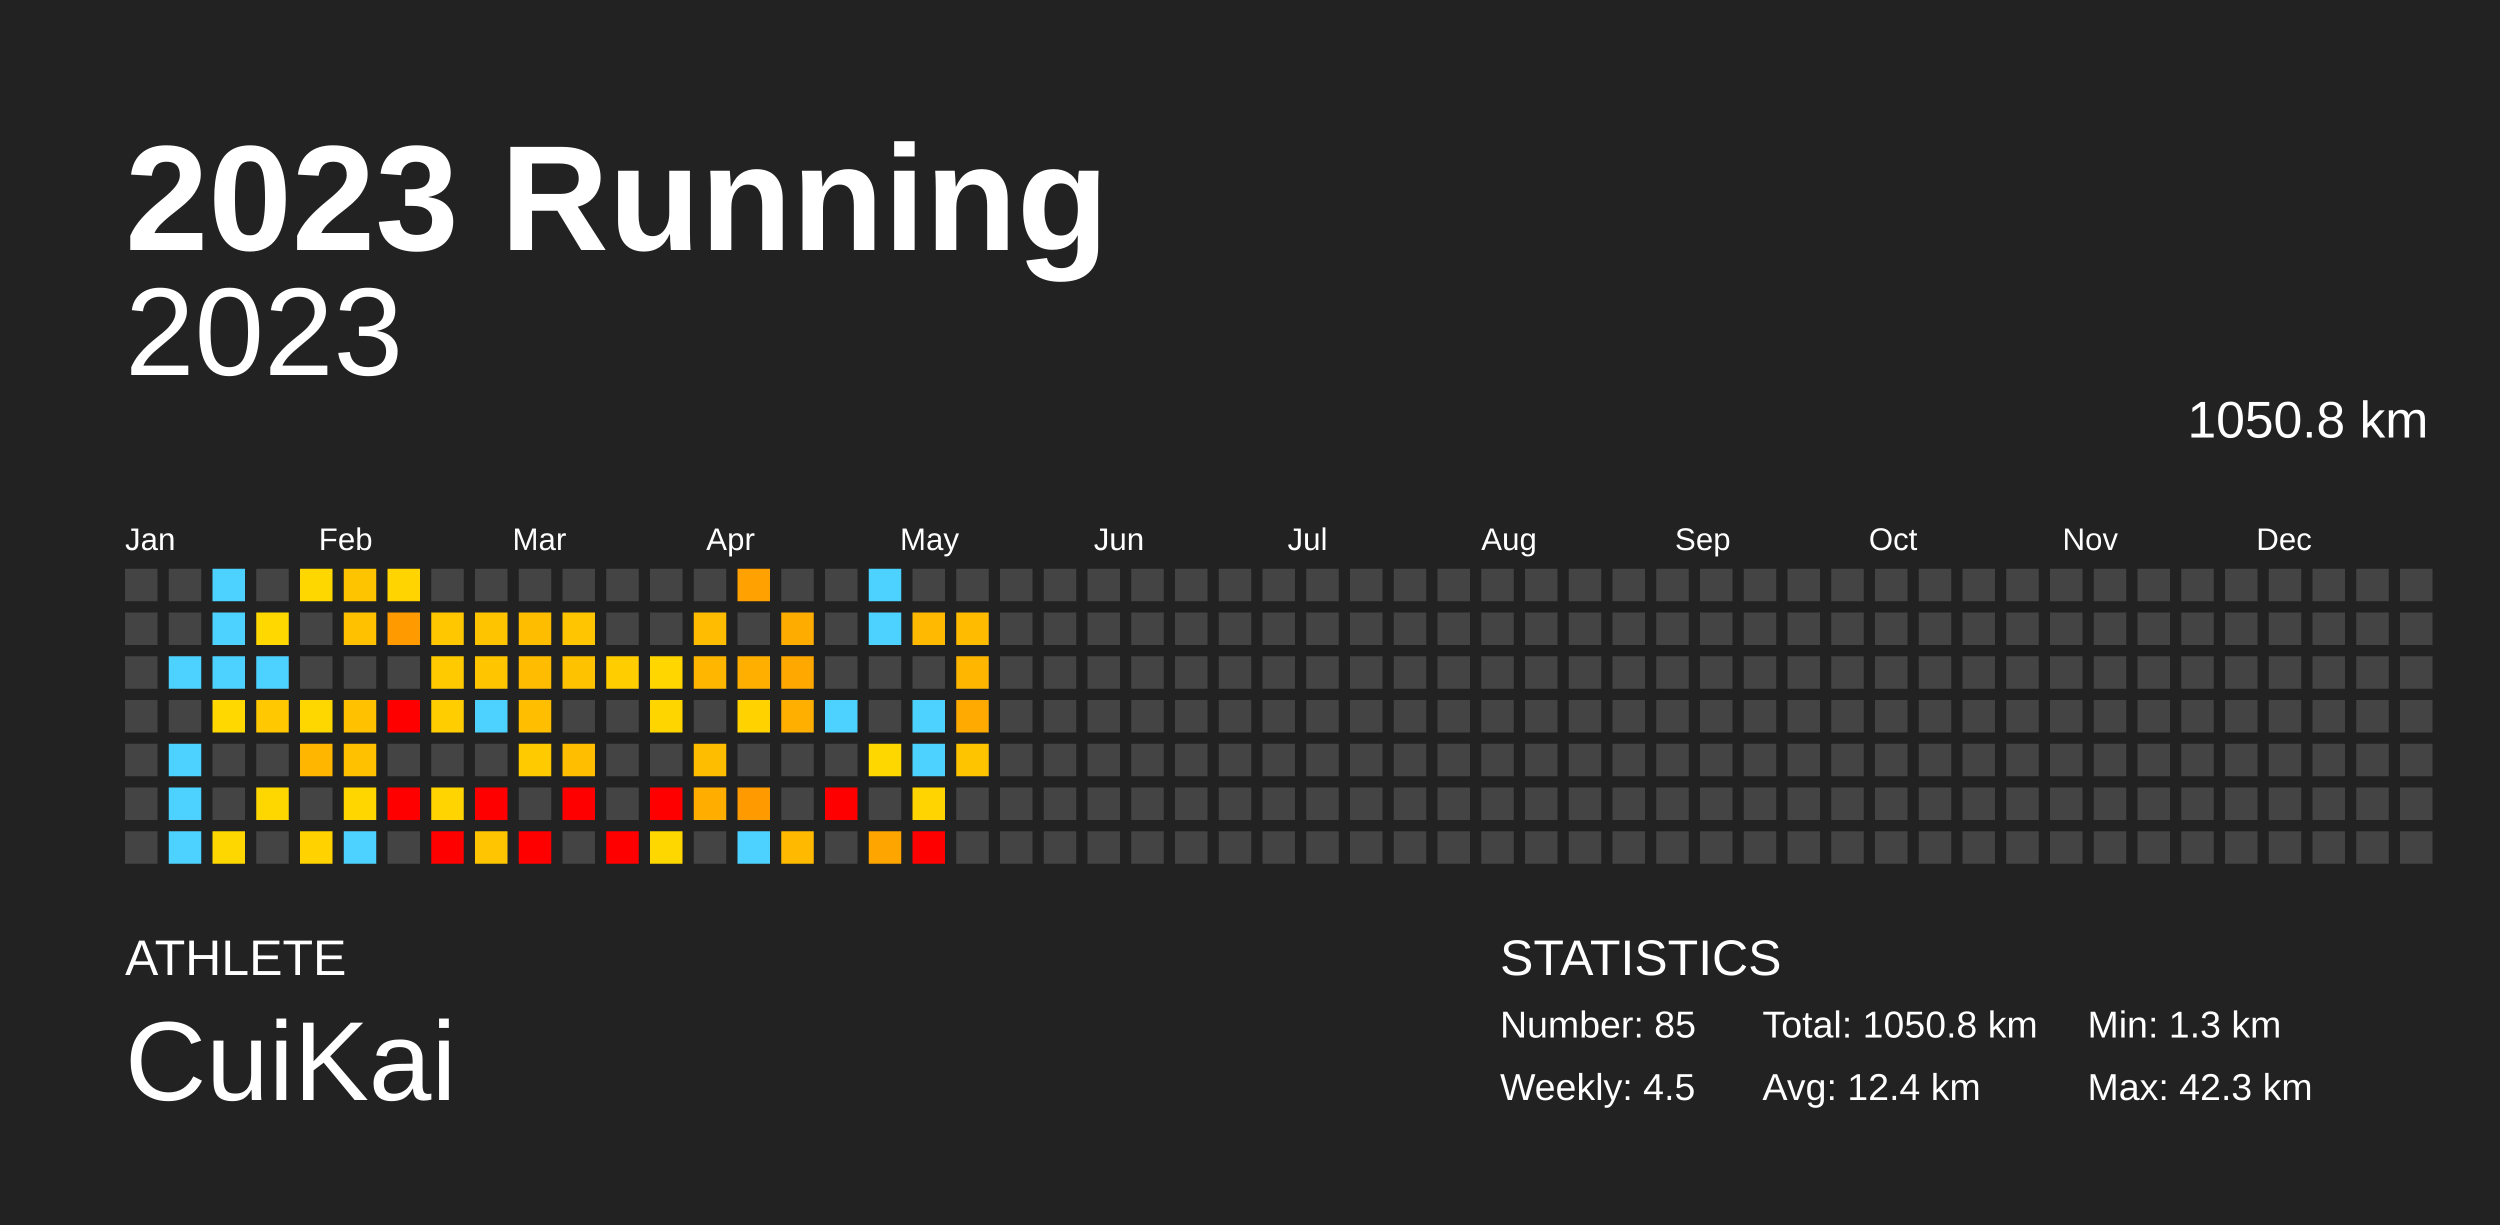
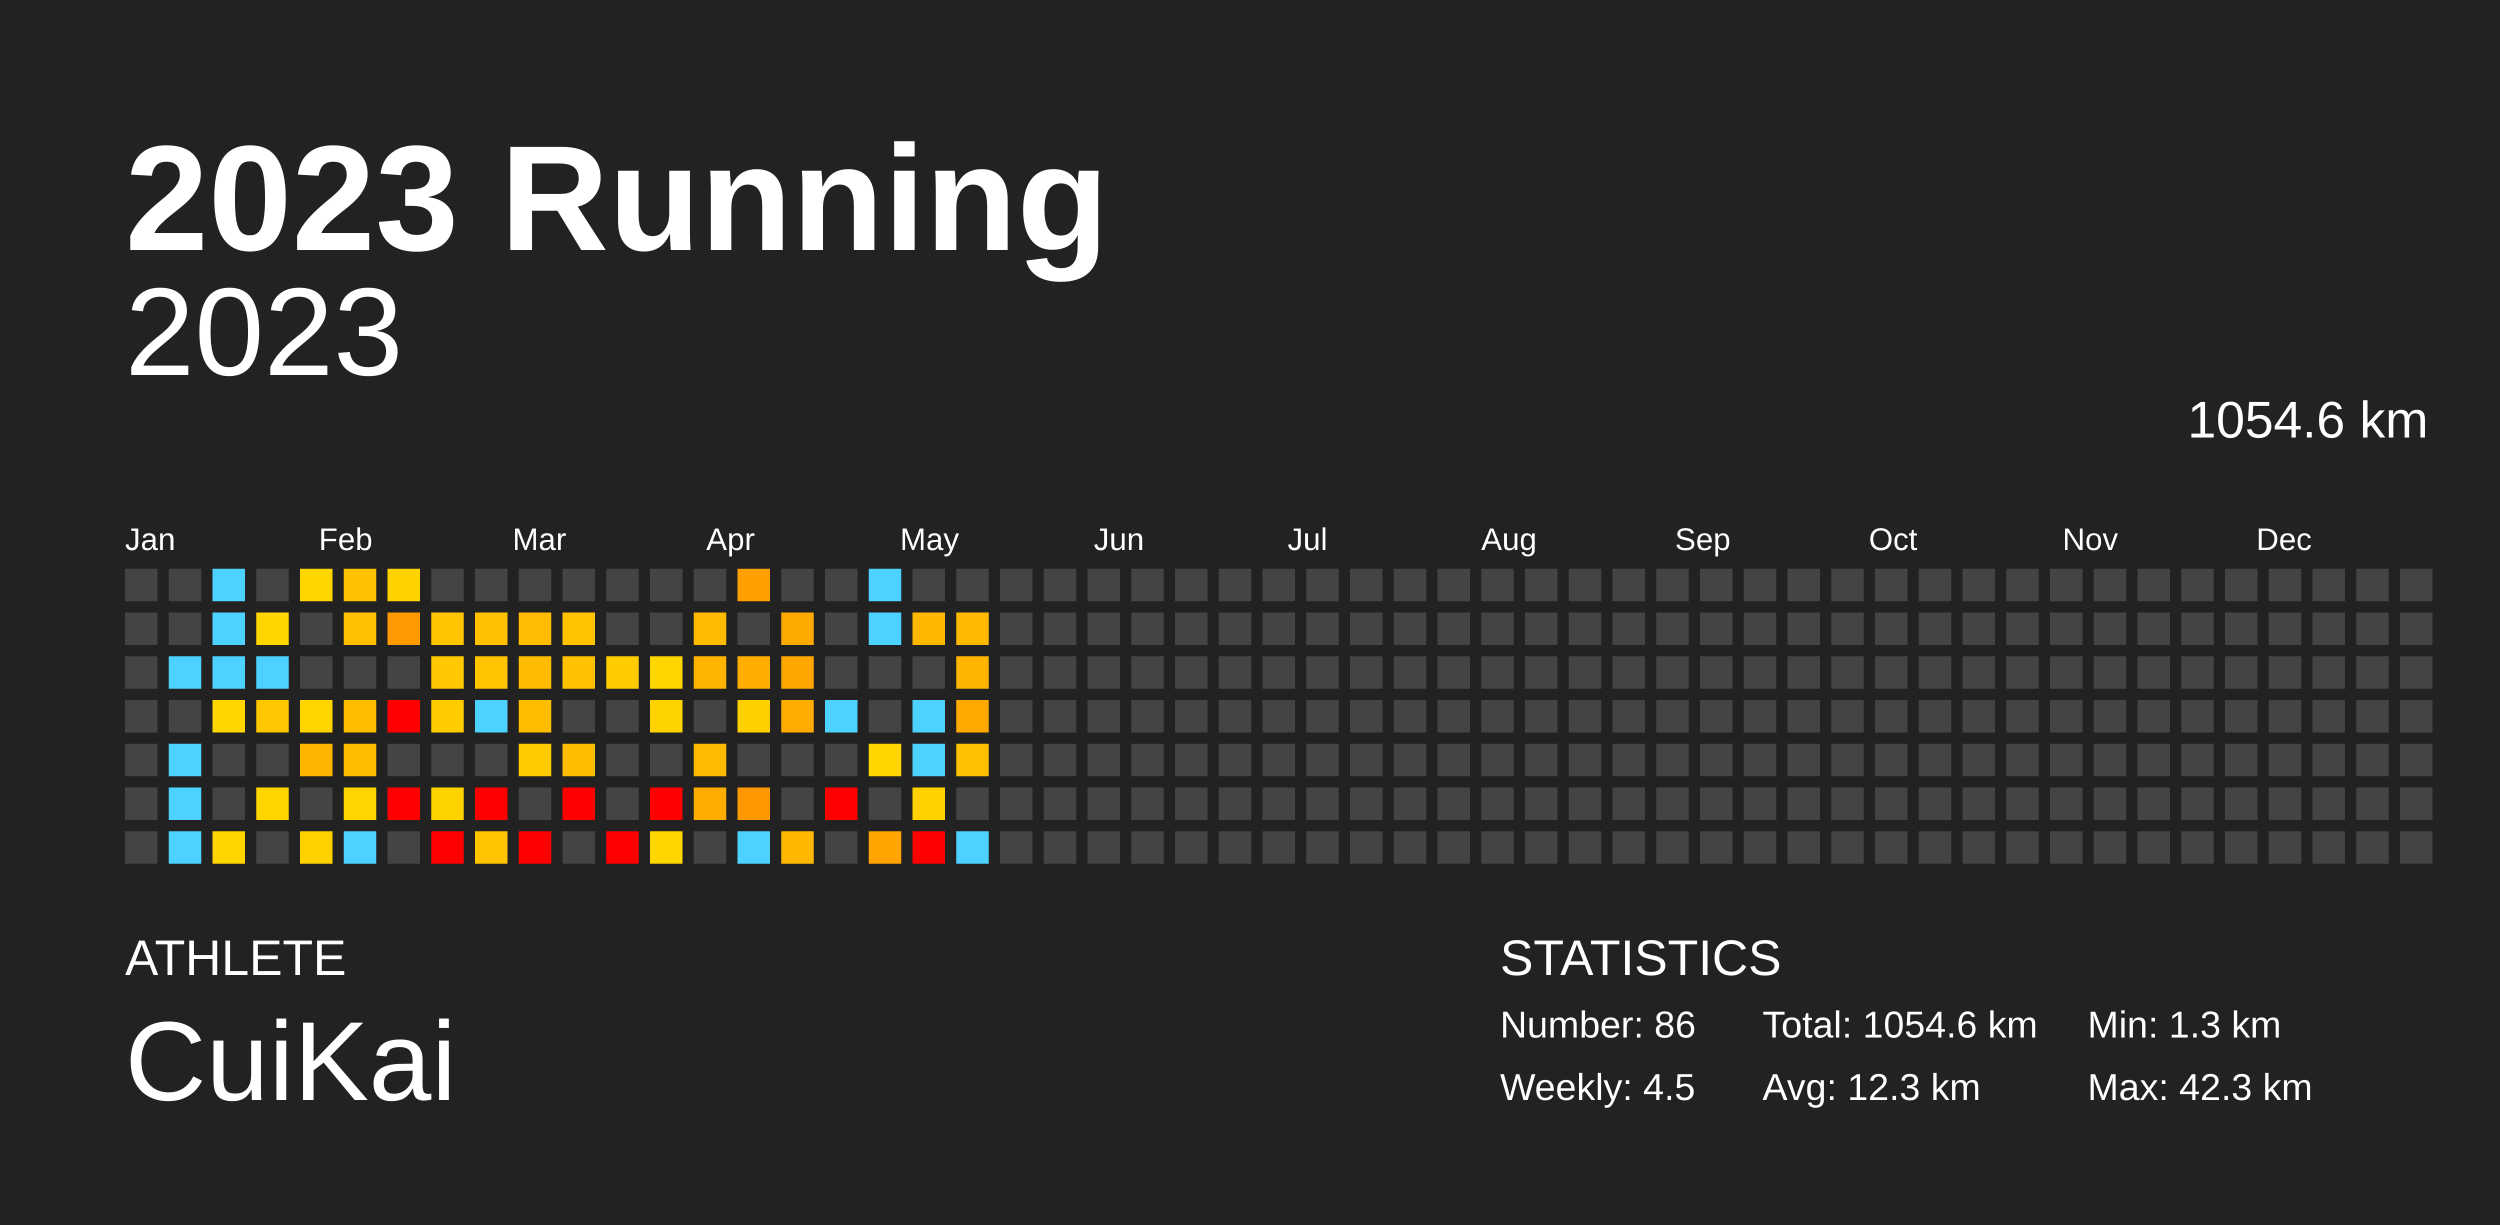
<svg xmlns="http://www.w3.org/2000/svg" baseProfile="full" height="98mm" version="1.1" viewBox="0,0,200,98" width="200mm">
  <defs />
  <rect fill="#222222" height="98" width="200" x="0" y="0" />
  <text fill="#FFFFFF" style="font-size:12px; font-family:Arial; font-weight:bold;" x="10" y="20">2023 Running</text>
  <text fill="#FFFFFF" style="font-size:4px; font-family:Arial" x="10" y="78">ATHLETE</text>
  <text fill="#FFFFFF" style="font-size:9px; font-family:Arial" x="10" y="88">CuiKai</text>
  <text fill="#FFFFFF" style="font-size:4px; font-family:Arial" x="120" y="78">STATISTICS</text>
-   <text fill="#FFFFFF" style="font-size:3px; font-family:Arial" x="120" y="83">Number: 85</text>
+   <text fill="#FFFFFF" style="font-size:3px; font-family:Arial" x="120" y="83">Number: 86</text>
  <text fill="#FFFFFF" style="font-size:3px; font-family:Arial" x="120" y="88">Weekly: 4.5</text>
-   <text fill="#FFFFFF" style="font-size:3px; font-family:Arial" x="141" y="83">Total: 1050.8 km</text>
-   <text fill="#FFFFFF" style="font-size:3px; font-family:Arial" x="141" y="88">Avg: 12.4 km</text>
+   <text fill="#FFFFFF" style="font-size:3px; font-family:Arial" x="141" y="83">Total: 1054.6 km</text>
+   <text fill="#FFFFFF" style="font-size:3px; font-family:Arial" x="141" y="88">Avg: 12.3 km</text>
  <text fill="#FFFFFF" style="font-size:3px; font-family:Arial" x="167" y="83">Min: 1.3 km</text>
  <text fill="#FFFFFF" style="font-size:3px; font-family:Arial" x="167" y="88">Max: 42.3 km</text>
  <text alignment-baseline="hanging" fill="#FFFFFF" style="font-size:10.0px; font-family:Arial;" x="10" y="30">2023</text>
-   <text alignment-baseline="hanging" fill="#FFFFFF" style="font-size:4.125px; font-family:Arial;" x="175" y="35">1050.8 km</text>
+   <text alignment-baseline="hanging" fill="#FFFFFF" style="font-size:4.125px; font-family:Arial;" x="175" y="35">1054.6 km</text>
  <text fill="#FFFFFF" style="font-size:2.5px; font-family:Arial" x="10.0" y="44">Jan</text>
  <text fill="#FFFFFF" style="font-size:2.5px; font-family:Arial" x="25.5" y="44">Feb</text>
  <text fill="#FFFFFF" style="font-size:2.5px; font-family:Arial" x="41.0" y="44">Mar</text>
  <text fill="#FFFFFF" style="font-size:2.5px; font-family:Arial" x="56.5" y="44">Apr</text>
  <text fill="#FFFFFF" style="font-size:2.5px; font-family:Arial" x="72.0" y="44">May</text>
  <text fill="#FFFFFF" style="font-size:2.5px; font-family:Arial" x="87.5" y="44">Jun</text>
  <text fill="#FFFFFF" style="font-size:2.5px; font-family:Arial" x="103.0" y="44">Jul</text>
  <text fill="#FFFFFF" style="font-size:2.5px; font-family:Arial" x="118.5" y="44">Aug</text>
  <text fill="#FFFFFF" style="font-size:2.5px; font-family:Arial" x="134.0" y="44">Sep</text>
  <text fill="#FFFFFF" style="font-size:2.5px; font-family:Arial" x="149.5" y="44">Oct</text>
  <text fill="#FFFFFF" style="font-size:2.5px; font-family:Arial" x="165.0" y="44">Nov</text>
  <text fill="#FFFFFF" style="font-size:2.5px; font-family:Arial" x="180.5" y="44">Dec</text>
  <rect fill="#444444" height="2.6" width="2.6" x="10.0" y="45.5" />
  <rect fill="#444444" height="2.6" width="2.6" x="10.0" y="49.0" />
  <rect fill="#444444" height="2.6" width="2.6" x="10.0" y="52.5" />
  <rect fill="#444444" height="2.6" width="2.6" x="10.0" y="56.0" />
  <rect fill="#444444" height="2.6" width="2.6" x="10.0" y="59.5" />
  <rect fill="#444444" height="2.6" width="2.6" x="10.0" y="63.0" />
  <rect fill="#444444" height="2.6" width="2.6" x="10.0" y="66.5" />
  <rect fill="#444444" height="2.6" width="2.6" x="13.5" y="45.5" />
  <rect fill="#444444" height="2.6" width="2.6" x="13.5" y="49.0" />
  <rect fill="#4dd2ff" height="2.6" width="2.6" x="13.5" y="52.5" />
  <rect fill="#444444" height="2.6" width="2.6" x="13.5" y="56.0" />
  <rect fill="#4dd2ff" height="2.6" width="2.6" x="13.5" y="59.5" />
  <rect fill="#4dd2ff" height="2.6" width="2.6" x="13.5" y="63.0" />
  <rect fill="#4dd2ff" height="2.6" width="2.6" x="13.5" y="66.5" />
  <rect fill="#4dd2ff" height="2.6" width="2.6" x="17.0" y="45.5" />
  <rect fill="#4dd2ff" height="2.6" width="2.6" x="17.0" y="49.0" />
  <rect fill="#4dd2ff" height="2.6" width="2.6" x="17.0" y="52.5" />
-   <rect fill="#ffd800" height="2.6" width="2.6" x="17.0" y="56.0" />
+   <rect fill="#ffd600" height="2.6" width="2.6" x="17.0" y="56.0" />
  <rect fill="#444444" height="2.6" width="2.6" x="17.0" y="59.5" />
  <rect fill="#444444" height="2.6" width="2.6" x="17.0" y="63.0" />
-   <rect fill="#ffd700" height="2.6" width="2.6" x="17.0" y="66.5" />
+   <rect fill="#ffd500" height="2.6" width="2.6" x="17.0" y="66.5" />
  <rect fill="#444444" height="2.6" width="2.6" x="20.5" y="45.5" />
-   <rect fill="#ffd800" height="2.6" width="2.6" x="20.5" y="49.0" />
+   <rect fill="#ffd600" height="2.6" width="2.6" x="20.5" y="49.0" />
  <rect fill="#4dd2ff" height="2.6" width="2.6" x="20.5" y="52.5" />
-   <rect fill="#ffc800" height="2.6" width="2.6" x="20.5" y="56.0" />
+   <rect fill="#ffc700" height="2.6" width="2.6" x="20.5" y="56.0" />
  <rect fill="#444444" height="2.6" width="2.6" x="20.5" y="59.5" />
-   <rect fill="#ffd700" height="2.6" width="2.6" x="20.5" y="63.0" />
+   <rect fill="#ffd500" height="2.6" width="2.6" x="20.5" y="63.0" />
  <rect fill="#444444" height="2.6" width="2.6" x="20.5" y="66.5" />
-   <rect fill="#ffd700" height="2.6" width="2.6" x="24.0" y="45.5" />
+   <rect fill="#ffd500" height="2.6" width="2.6" x="24.0" y="45.5" />
  <rect fill="#444444" height="2.6" width="2.6" x="24.0" y="49.0" />
  <rect fill="#444444" height="2.6" width="2.6" x="24.0" y="52.5" />
-   <rect fill="#ffd700" height="2.6" width="2.6" x="24.0" y="56.0" />
-   <rect fill="#ffb600" height="2.6" width="2.6" x="24.0" y="59.5" />
+   <rect fill="#ffd500" height="2.6" width="2.6" x="24.0" y="56.0" />
+   <rect fill="#ffb500" height="2.6" width="2.6" x="24.0" y="59.5" />
  <rect fill="#444444" height="2.6" width="2.6" x="24.0" y="63.0" />
-   <rect fill="#ffd200" height="2.6" width="2.6" x="24.0" y="66.5" />
-   <rect fill="#ffc400" height="2.6" width="2.6" x="27.5" y="45.5" />
-   <rect fill="#ffc100" height="2.6" width="2.6" x="27.5" y="49.0" />
+   <rect fill="#ffd100" height="2.6" width="2.6" x="24.0" y="66.5" />
+   <rect fill="#ffc200" height="2.6" width="2.6" x="27.5" y="45.5" />
+   <rect fill="#ffc000" height="2.6" width="2.6" x="27.5" y="49.0" />
  <rect fill="#444444" height="2.6" width="2.6" x="27.5" y="52.5" />
-   <rect fill="#ffc100" height="2.6" width="2.6" x="27.5" y="56.0" />
-   <rect fill="#ffc100" height="2.6" width="2.6" x="27.5" y="59.5" />
-   <rect fill="#ffd600" height="2.6" width="2.6" x="27.5" y="63.0" />
+   <rect fill="#ffbf00" height="2.6" width="2.6" x="27.5" y="56.0" />
+   <rect fill="#ffbf00" height="2.6" width="2.6" x="27.5" y="59.5" />
+   <rect fill="#ffd400" height="2.6" width="2.6" x="27.5" y="63.0" />
  <rect fill="#4dd2ff" height="2.6" width="2.6" x="27.5" y="66.5" />
-   <rect fill="#ffd400" height="2.6" width="2.6" x="31.0" y="45.5" />
-   <rect fill="#ff9b00" height="2.6" width="2.6" x="31.0" y="49.0" />
+   <rect fill="#ffd200" height="2.6" width="2.6" x="31.0" y="45.5" />
+   <rect fill="#ff9a00" height="2.6" width="2.6" x="31.0" y="49.0" />
  <rect fill="#444444" height="2.6" width="2.6" x="31.0" y="52.5" />
  <rect fill="red" height="2.6" width="2.6" x="31.0" y="56.0" />
  <rect fill="#444444" height="2.6" width="2.6" x="31.0" y="59.5" />
  <rect fill="red" height="2.6" width="2.6" x="31.0" y="63.0" />
  <rect fill="#444444" height="2.6" width="2.6" x="31.0" y="66.5" />
  <rect fill="#444444" height="2.6" width="2.6" x="34.5" y="45.5" />
-   <rect fill="#ffc700" height="2.6" width="2.6" x="34.5" y="49.0" />
-   <rect fill="#ffca00" height="2.6" width="2.6" x="34.5" y="52.5" />
-   <rect fill="#ffcd00" height="2.6" width="2.6" x="34.5" y="56.0" />
+   <rect fill="#ffc500" height="2.6" width="2.6" x="34.5" y="49.0" />
+   <rect fill="#ffc800" height="2.6" width="2.6" x="34.5" y="52.5" />
+   <rect fill="#ffcc00" height="2.6" width="2.6" x="34.5" y="56.0" />
  <rect fill="#444444" height="2.6" width="2.6" x="34.5" y="59.5" />
-   <rect fill="#ffd400" height="2.6" width="2.6" x="34.5" y="63.0" />
+   <rect fill="#ffd300" height="2.6" width="2.6" x="34.5" y="63.0" />
  <rect fill="red" height="2.6" width="2.6" x="34.5" y="66.5" />
  <rect fill="#444444" height="2.6" width="2.6" x="38.0" y="45.5" />
-   <rect fill="#ffc400" height="2.6" width="2.6" x="38.0" y="49.0" />
-   <rect fill="#ffc600" height="2.6" width="2.6" x="38.0" y="52.5" />
+   <rect fill="#ffc200" height="2.6" width="2.6" x="38.0" y="49.0" />
+   <rect fill="#ffc400" height="2.6" width="2.6" x="38.0" y="52.5" />
  <rect fill="#4dd2ff" height="2.6" width="2.6" x="38.0" y="56.0" />
  <rect fill="#444444" height="2.6" width="2.6" x="38.0" y="59.5" />
  <rect fill="red" height="2.6" width="2.6" x="38.0" y="63.0" />
-   <rect fill="#ffc500" height="2.6" width="2.6" x="38.0" y="66.5" />
+   <rect fill="#ffc400" height="2.6" width="2.6" x="38.0" y="66.5" />
  <rect fill="#444444" height="2.6" width="2.6" x="41.5" y="45.5" />
-   <rect fill="#ffbd00" height="2.6" width="2.6" x="41.5" y="49.0" />
-   <rect fill="#ffbc00" height="2.6" width="2.6" x="41.5" y="52.5" />
-   <rect fill="#ffbe00" height="2.6" width="2.6" x="41.5" y="56.0" />
-   <rect fill="#ffcb00" height="2.6" width="2.6" x="41.5" y="59.5" />
+   <rect fill="#ffbc00" height="2.6" width="2.6" x="41.5" y="49.0" />
+   <rect fill="#ffbb00" height="2.6" width="2.6" x="41.5" y="52.5" />
+   <rect fill="#ffbd00" height="2.6" width="2.6" x="41.5" y="56.0" />
+   <rect fill="#ffca00" height="2.6" width="2.6" x="41.5" y="59.5" />
  <rect fill="#444444" height="2.6" width="2.6" x="41.5" y="63.0" />
  <rect fill="red" height="2.6" width="2.6" x="41.5" y="66.5" />
  <rect fill="#444444" height="2.6" width="2.6" x="45.0" y="45.5" />
-   <rect fill="#ffc500" height="2.6" width="2.6" x="45.0" y="49.0" />
-   <rect fill="#ffc200" height="2.6" width="2.6" x="45.0" y="52.5" />
+   <rect fill="#ffc300" height="2.6" width="2.6" x="45.0" y="49.0" />
+   <rect fill="#ffc100" height="2.6" width="2.6" x="45.0" y="52.5" />
  <rect fill="#444444" height="2.6" width="2.6" x="45.0" y="56.0" />
-   <rect fill="#ffbe00" height="2.6" width="2.6" x="45.0" y="59.5" />
+   <rect fill="#ffbd00" height="2.6" width="2.6" x="45.0" y="59.5" />
  <rect fill="red" height="2.6" width="2.6" x="45.0" y="63.0" />
  <rect fill="#444444" height="2.6" width="2.6" x="45.0" y="66.5" />
  <rect fill="#444444" height="2.6" width="2.6" x="48.5" y="45.5" />
  <rect fill="#444444" height="2.6" width="2.6" x="48.5" y="49.0" />
-   <rect fill="#ffcd00" height="2.6" width="2.6" x="48.5" y="52.5" />
+   <rect fill="#ffcc00" height="2.6" width="2.6" x="48.5" y="52.5" />
  <rect fill="#444444" height="2.6" width="2.6" x="48.5" y="56.0" />
  <rect fill="#444444" height="2.6" width="2.6" x="48.5" y="59.5" />
  <rect fill="#444444" height="2.6" width="2.6" x="48.5" y="63.0" />
  <rect fill="red" height="2.6" width="2.6" x="48.5" y="66.5" />
  <rect fill="#444444" height="2.6" width="2.6" x="52.0" y="45.5" />
  <rect fill="#444444" height="2.6" width="2.6" x="52.0" y="49.0" />
-   <rect fill="#ffd600" height="2.6" width="2.6" x="52.0" y="52.5" />
-   <rect fill="#ffd500" height="2.6" width="2.6" x="52.0" y="56.0" />
+   <rect fill="#ffd500" height="2.6" width="2.6" x="52.0" y="52.5" />
+   <rect fill="#ffd300" height="2.6" width="2.6" x="52.0" y="56.0" />
  <rect fill="#444444" height="2.6" width="2.6" x="52.0" y="59.5" />
  <rect fill="red" height="2.6" width="2.6" x="52.0" y="63.0" />
-   <rect fill="#ffd700" height="2.6" width="2.6" x="52.0" y="66.5" />
+   <rect fill="#ffd600" height="2.6" width="2.6" x="52.0" y="66.5" />
  <rect fill="#444444" height="2.6" width="2.6" x="55.5" y="45.5" />
-   <rect fill="#ffbc00" height="2.6" width="2.6" x="55.5" y="49.0" />
-   <rect fill="#ffb600" height="2.6" width="2.6" x="55.5" y="52.5" />
+   <rect fill="#ffbb00" height="2.6" width="2.6" x="55.5" y="49.0" />
+   <rect fill="#ffb500" height="2.6" width="2.6" x="55.5" y="52.5" />
  <rect fill="#444444" height="2.6" width="2.6" x="55.5" y="56.0" />
-   <rect fill="#ffbd00" height="2.6" width="2.6" x="55.5" y="59.5" />
-   <rect fill="#ffae00" height="2.6" width="2.6" x="55.5" y="63.0" />
+   <rect fill="#ffbb00" height="2.6" width="2.6" x="55.5" y="59.5" />
+   <rect fill="#ffad00" height="2.6" width="2.6" x="55.5" y="63.0" />
  <rect fill="#444444" height="2.6" width="2.6" x="55.5" y="66.5" />
-   <rect fill="#ffa100" height="2.6" width="2.6" x="59.0" y="45.5" />
+   <rect fill="#ffa000" height="2.6" width="2.6" x="59.0" y="45.5" />
  <rect fill="#444444" height="2.6" width="2.6" x="59.0" y="49.0" />
-   <rect fill="#ffaf00" height="2.6" width="2.6" x="59.0" y="52.5" />
-   <rect fill="#ffd200" height="2.6" width="2.6" x="59.0" y="56.0" />
+   <rect fill="#ffad00" height="2.6" width="2.6" x="59.0" y="52.5" />
+   <rect fill="#ffd000" height="2.6" width="2.6" x="59.0" y="56.0" />
  <rect fill="#444444" height="2.6" width="2.6" x="59.0" y="59.5" />
-   <rect fill="#ff9a00" height="2.6" width="2.6" x="59.0" y="63.0" />
+   <rect fill="#ff9800" height="2.6" width="2.6" x="59.0" y="63.0" />
  <rect fill="#4dd2ff" height="2.6" width="2.6" x="59.0" y="66.5" />
  <rect fill="#444444" height="2.6" width="2.6" x="62.5" y="45.5" />
-   <rect fill="#ffac00" height="2.6" width="2.6" x="62.5" y="49.0" />
-   <rect fill="#ffa800" height="2.6" width="2.6" x="62.5" y="52.5" />
-   <rect fill="#ffaf00" height="2.6" width="2.6" x="62.5" y="56.0" />
+   <rect fill="#ffaa00" height="2.6" width="2.6" x="62.5" y="49.0" />
+   <rect fill="#ffa700" height="2.6" width="2.6" x="62.5" y="52.5" />
+   <rect fill="#ffad00" height="2.6" width="2.6" x="62.5" y="56.0" />
  <rect fill="#444444" height="2.6" width="2.6" x="62.5" y="59.5" />
  <rect fill="#444444" height="2.6" width="2.6" x="62.5" y="63.0" />
-   <rect fill="#ffba00" height="2.6" width="2.6" x="62.5" y="66.5" />
+   <rect fill="#ffb800" height="2.6" width="2.6" x="62.5" y="66.5" />
  <rect fill="#444444" height="2.6" width="2.6" x="66.0" y="45.5" />
  <rect fill="#444444" height="2.6" width="2.6" x="66.0" y="49.0" />
  <rect fill="#444444" height="2.6" width="2.6" x="66.0" y="52.5" />
  <rect fill="#4dd2ff" height="2.6" width="2.6" x="66.0" y="56.0" />
  <rect fill="#444444" height="2.6" width="2.6" x="66.0" y="59.5" />
  <rect fill="red" height="2.6" width="2.6" x="66.0" y="63.0" />
  <rect fill="#444444" height="2.6" width="2.6" x="66.0" y="66.5" />
  <rect fill="#4dd2ff" height="2.6" width="2.6" x="69.5" y="45.5" />
  <rect fill="#4dd2ff" height="2.6" width="2.6" x="69.5" y="49.0" />
  <rect fill="#444444" height="2.6" width="2.6" x="69.5" y="52.5" />
  <rect fill="#444444" height="2.6" width="2.6" x="69.5" y="56.0" />
-   <rect fill="#ffd700" height="2.6" width="2.6" x="69.5" y="59.5" />
+   <rect fill="#ffd500" height="2.6" width="2.6" x="69.5" y="59.5" />
  <rect fill="#444444" height="2.6" width="2.6" x="69.5" y="63.0" />
-   <rect fill="#ffa500" height="2.6" width="2.6" x="69.5" y="66.5" />
+   <rect fill="#ffa400" height="2.6" width="2.6" x="69.5" y="66.5" />
  <rect fill="#444444" height="2.6" width="2.6" x="73.0" y="45.5" />
-   <rect fill="#ffb900" height="2.6" width="2.6" x="73.0" y="49.0" />
+   <rect fill="#ffb800" height="2.6" width="2.6" x="73.0" y="49.0" />
  <rect fill="#444444" height="2.6" width="2.6" x="73.0" y="52.5" />
  <rect fill="#4dd2ff" height="2.6" width="2.6" x="73.0" y="56.0" />
  <rect fill="#4dd2ff" height="2.6" width="2.6" x="73.0" y="59.5" />
-   <rect fill="#ffd400" height="2.6" width="2.6" x="73.0" y="63.0" />
+   <rect fill="#ffd200" height="2.6" width="2.6" x="73.0" y="63.0" />
  <rect fill="red" height="2.6" width="2.6" x="73.0" y="66.5" />
  <rect fill="#444444" height="2.6" width="2.6" x="76.5" y="45.5" />
-   <rect fill="#ffbb00" height="2.6" width="2.6" x="76.5" y="49.0" />
-   <rect fill="#ffb600" height="2.6" width="2.6" x="76.5" y="52.5" />
-   <rect fill="#ffaa00" height="2.6" width="2.6" x="76.5" y="56.0" />
-   <rect fill="#ffc400" height="2.6" width="2.6" x="76.5" y="59.5" />
+   <rect fill="#ffba00" height="2.6" width="2.6" x="76.5" y="49.0" />
+   <rect fill="#ffb500" height="2.6" width="2.6" x="76.5" y="52.5" />
+   <rect fill="#ffa900" height="2.6" width="2.6" x="76.5" y="56.0" />
+   <rect fill="#ffc200" height="2.6" width="2.6" x="76.5" y="59.5" />
  <rect fill="#444444" height="2.6" width="2.6" x="76.5" y="63.0" />
-   <rect fill="#444444" height="2.6" width="2.6" x="76.5" y="66.5" />
+   <rect fill="#4dd2ff" height="2.6" width="2.6" x="76.5" y="66.5" />
  <rect fill="#444444" height="2.6" width="2.6" x="80.0" y="45.5" />
  <rect fill="#444444" height="2.6" width="2.6" x="80.0" y="49.0" />
  <rect fill="#444444" height="2.6" width="2.6" x="80.0" y="52.5" />
  <rect fill="#444444" height="2.6" width="2.6" x="80.0" y="56.0" />
  <rect fill="#444444" height="2.6" width="2.6" x="80.0" y="59.5" />
  <rect fill="#444444" height="2.6" width="2.6" x="80.0" y="63.0" />
  <rect fill="#444444" height="2.6" width="2.6" x="80.0" y="66.5" />
  <rect fill="#444444" height="2.6" width="2.6" x="83.5" y="45.5" />
  <rect fill="#444444" height="2.6" width="2.6" x="83.5" y="49.0" />
  <rect fill="#444444" height="2.6" width="2.6" x="83.5" y="52.5" />
  <rect fill="#444444" height="2.6" width="2.6" x="83.5" y="56.0" />
  <rect fill="#444444" height="2.6" width="2.6" x="83.5" y="59.5" />
  <rect fill="#444444" height="2.6" width="2.6" x="83.5" y="63.0" />
  <rect fill="#444444" height="2.6" width="2.6" x="83.5" y="66.5" />
  <rect fill="#444444" height="2.6" width="2.6" x="87.0" y="45.5" />
  <rect fill="#444444" height="2.6" width="2.6" x="87.0" y="49.0" />
  <rect fill="#444444" height="2.6" width="2.6" x="87.0" y="52.5" />
  <rect fill="#444444" height="2.6" width="2.6" x="87.0" y="56.0" />
  <rect fill="#444444" height="2.6" width="2.6" x="87.0" y="59.5" />
  <rect fill="#444444" height="2.6" width="2.6" x="87.0" y="63.0" />
  <rect fill="#444444" height="2.6" width="2.6" x="87.0" y="66.5" />
  <rect fill="#444444" height="2.6" width="2.6" x="90.5" y="45.5" />
  <rect fill="#444444" height="2.6" width="2.6" x="90.5" y="49.0" />
  <rect fill="#444444" height="2.6" width="2.6" x="90.5" y="52.5" />
  <rect fill="#444444" height="2.6" width="2.6" x="90.5" y="56.0" />
  <rect fill="#444444" height="2.6" width="2.6" x="90.5" y="59.5" />
  <rect fill="#444444" height="2.6" width="2.6" x="90.5" y="63.0" />
  <rect fill="#444444" height="2.6" width="2.6" x="90.5" y="66.5" />
  <rect fill="#444444" height="2.6" width="2.6" x="94.0" y="45.5" />
  <rect fill="#444444" height="2.6" width="2.6" x="94.0" y="49.0" />
  <rect fill="#444444" height="2.6" width="2.6" x="94.0" y="52.5" />
  <rect fill="#444444" height="2.6" width="2.6" x="94.0" y="56.0" />
  <rect fill="#444444" height="2.6" width="2.6" x="94.0" y="59.5" />
  <rect fill="#444444" height="2.6" width="2.6" x="94.0" y="63.0" />
  <rect fill="#444444" height="2.6" width="2.6" x="94.0" y="66.5" />
  <rect fill="#444444" height="2.6" width="2.6" x="97.5" y="45.5" />
  <rect fill="#444444" height="2.6" width="2.6" x="97.5" y="49.0" />
  <rect fill="#444444" height="2.6" width="2.6" x="97.5" y="52.5" />
  <rect fill="#444444" height="2.6" width="2.6" x="97.5" y="56.0" />
  <rect fill="#444444" height="2.6" width="2.6" x="97.5" y="59.5" />
  <rect fill="#444444" height="2.6" width="2.6" x="97.5" y="63.0" />
  <rect fill="#444444" height="2.6" width="2.6" x="97.5" y="66.5" />
  <rect fill="#444444" height="2.6" width="2.6" x="101.0" y="45.5" />
  <rect fill="#444444" height="2.6" width="2.6" x="101.0" y="49.0" />
  <rect fill="#444444" height="2.6" width="2.6" x="101.0" y="52.5" />
  <rect fill="#444444" height="2.6" width="2.6" x="101.0" y="56.0" />
  <rect fill="#444444" height="2.6" width="2.6" x="101.0" y="59.5" />
  <rect fill="#444444" height="2.6" width="2.6" x="101.0" y="63.0" />
  <rect fill="#444444" height="2.6" width="2.6" x="101.0" y="66.5" />
  <rect fill="#444444" height="2.6" width="2.6" x="104.5" y="45.5" />
  <rect fill="#444444" height="2.6" width="2.6" x="104.5" y="49.0" />
  <rect fill="#444444" height="2.6" width="2.6" x="104.5" y="52.5" />
  <rect fill="#444444" height="2.6" width="2.6" x="104.5" y="56.0" />
  <rect fill="#444444" height="2.6" width="2.6" x="104.5" y="59.5" />
  <rect fill="#444444" height="2.6" width="2.6" x="104.5" y="63.0" />
  <rect fill="#444444" height="2.6" width="2.6" x="104.5" y="66.5" />
  <rect fill="#444444" height="2.6" width="2.6" x="108.0" y="45.5" />
  <rect fill="#444444" height="2.6" width="2.6" x="108.0" y="49.0" />
  <rect fill="#444444" height="2.6" width="2.6" x="108.0" y="52.5" />
  <rect fill="#444444" height="2.6" width="2.6" x="108.0" y="56.0" />
  <rect fill="#444444" height="2.6" width="2.6" x="108.0" y="59.5" />
  <rect fill="#444444" height="2.6" width="2.6" x="108.0" y="63.0" />
  <rect fill="#444444" height="2.6" width="2.6" x="108.0" y="66.5" />
  <rect fill="#444444" height="2.6" width="2.6" x="111.5" y="45.5" />
  <rect fill="#444444" height="2.6" width="2.6" x="111.5" y="49.0" />
  <rect fill="#444444" height="2.6" width="2.6" x="111.5" y="52.5" />
  <rect fill="#444444" height="2.6" width="2.6" x="111.5" y="56.0" />
  <rect fill="#444444" height="2.6" width="2.6" x="111.5" y="59.5" />
  <rect fill="#444444" height="2.6" width="2.6" x="111.5" y="63.0" />
  <rect fill="#444444" height="2.6" width="2.6" x="111.5" y="66.5" />
  <rect fill="#444444" height="2.6" width="2.6" x="115.0" y="45.5" />
  <rect fill="#444444" height="2.6" width="2.6" x="115.0" y="49.0" />
  <rect fill="#444444" height="2.6" width="2.6" x="115.0" y="52.5" />
  <rect fill="#444444" height="2.6" width="2.6" x="115.0" y="56.0" />
  <rect fill="#444444" height="2.6" width="2.6" x="115.0" y="59.5" />
  <rect fill="#444444" height="2.6" width="2.6" x="115.0" y="63.0" />
  <rect fill="#444444" height="2.6" width="2.6" x="115.0" y="66.5" />
  <rect fill="#444444" height="2.6" width="2.6" x="118.5" y="45.5" />
  <rect fill="#444444" height="2.6" width="2.6" x="118.5" y="49.0" />
  <rect fill="#444444" height="2.6" width="2.6" x="118.5" y="52.5" />
  <rect fill="#444444" height="2.6" width="2.6" x="118.5" y="56.0" />
  <rect fill="#444444" height="2.6" width="2.6" x="118.5" y="59.5" />
  <rect fill="#444444" height="2.6" width="2.6" x="118.5" y="63.0" />
  <rect fill="#444444" height="2.6" width="2.6" x="118.5" y="66.5" />
  <rect fill="#444444" height="2.6" width="2.6" x="122.0" y="45.5" />
  <rect fill="#444444" height="2.6" width="2.6" x="122.0" y="49.0" />
  <rect fill="#444444" height="2.6" width="2.6" x="122.0" y="52.5" />
  <rect fill="#444444" height="2.6" width="2.6" x="122.0" y="56.0" />
  <rect fill="#444444" height="2.6" width="2.6" x="122.0" y="59.5" />
  <rect fill="#444444" height="2.6" width="2.6" x="122.0" y="63.0" />
  <rect fill="#444444" height="2.6" width="2.6" x="122.0" y="66.5" />
  <rect fill="#444444" height="2.6" width="2.6" x="125.5" y="45.5" />
  <rect fill="#444444" height="2.6" width="2.6" x="125.5" y="49.0" />
  <rect fill="#444444" height="2.6" width="2.6" x="125.5" y="52.5" />
  <rect fill="#444444" height="2.6" width="2.6" x="125.5" y="56.0" />
  <rect fill="#444444" height="2.6" width="2.6" x="125.5" y="59.5" />
  <rect fill="#444444" height="2.6" width="2.6" x="125.5" y="63.0" />
  <rect fill="#444444" height="2.6" width="2.6" x="125.5" y="66.5" />
  <rect fill="#444444" height="2.6" width="2.6" x="129.0" y="45.5" />
  <rect fill="#444444" height="2.6" width="2.6" x="129.0" y="49.0" />
  <rect fill="#444444" height="2.6" width="2.6" x="129.0" y="52.5" />
  <rect fill="#444444" height="2.6" width="2.6" x="129.0" y="56.0" />
  <rect fill="#444444" height="2.6" width="2.6" x="129.0" y="59.5" />
  <rect fill="#444444" height="2.6" width="2.6" x="129.0" y="63.0" />
  <rect fill="#444444" height="2.6" width="2.6" x="129.0" y="66.5" />
  <rect fill="#444444" height="2.6" width="2.6" x="132.5" y="45.5" />
  <rect fill="#444444" height="2.6" width="2.6" x="132.5" y="49.0" />
  <rect fill="#444444" height="2.6" width="2.6" x="132.5" y="52.5" />
  <rect fill="#444444" height="2.6" width="2.6" x="132.5" y="56.0" />
  <rect fill="#444444" height="2.6" width="2.6" x="132.5" y="59.5" />
  <rect fill="#444444" height="2.6" width="2.6" x="132.5" y="63.0" />
  <rect fill="#444444" height="2.6" width="2.6" x="132.5" y="66.5" />
  <rect fill="#444444" height="2.6" width="2.6" x="136.0" y="45.5" />
  <rect fill="#444444" height="2.6" width="2.6" x="136.0" y="49.0" />
  <rect fill="#444444" height="2.6" width="2.6" x="136.0" y="52.5" />
  <rect fill="#444444" height="2.6" width="2.6" x="136.0" y="56.0" />
  <rect fill="#444444" height="2.6" width="2.6" x="136.0" y="59.5" />
  <rect fill="#444444" height="2.6" width="2.6" x="136.0" y="63.0" />
  <rect fill="#444444" height="2.6" width="2.6" x="136.0" y="66.5" />
  <rect fill="#444444" height="2.6" width="2.6" x="139.5" y="45.5" />
  <rect fill="#444444" height="2.6" width="2.6" x="139.5" y="49.0" />
  <rect fill="#444444" height="2.6" width="2.6" x="139.5" y="52.5" />
  <rect fill="#444444" height="2.6" width="2.6" x="139.5" y="56.0" />
  <rect fill="#444444" height="2.6" width="2.6" x="139.5" y="59.5" />
  <rect fill="#444444" height="2.6" width="2.6" x="139.5" y="63.0" />
  <rect fill="#444444" height="2.6" width="2.6" x="139.5" y="66.5" />
  <rect fill="#444444" height="2.6" width="2.6" x="143.0" y="45.5" />
  <rect fill="#444444" height="2.6" width="2.6" x="143.0" y="49.0" />
  <rect fill="#444444" height="2.6" width="2.6" x="143.0" y="52.5" />
  <rect fill="#444444" height="2.6" width="2.6" x="143.0" y="56.0" />
  <rect fill="#444444" height="2.6" width="2.6" x="143.0" y="59.5" />
  <rect fill="#444444" height="2.6" width="2.6" x="143.0" y="63.0" />
  <rect fill="#444444" height="2.6" width="2.6" x="143.0" y="66.5" />
  <rect fill="#444444" height="2.6" width="2.6" x="146.5" y="45.5" />
  <rect fill="#444444" height="2.6" width="2.6" x="146.5" y="49.0" />
  <rect fill="#444444" height="2.6" width="2.6" x="146.5" y="52.5" />
  <rect fill="#444444" height="2.6" width="2.6" x="146.5" y="56.0" />
  <rect fill="#444444" height="2.6" width="2.6" x="146.5" y="59.5" />
  <rect fill="#444444" height="2.6" width="2.6" x="146.5" y="63.0" />
  <rect fill="#444444" height="2.6" width="2.6" x="146.5" y="66.5" />
  <rect fill="#444444" height="2.6" width="2.6" x="150.0" y="45.5" />
  <rect fill="#444444" height="2.6" width="2.6" x="150.0" y="49.0" />
  <rect fill="#444444" height="2.6" width="2.6" x="150.0" y="52.5" />
  <rect fill="#444444" height="2.6" width="2.6" x="150.0" y="56.0" />
  <rect fill="#444444" height="2.6" width="2.6" x="150.0" y="59.5" />
  <rect fill="#444444" height="2.6" width="2.6" x="150.0" y="63.0" />
  <rect fill="#444444" height="2.6" width="2.6" x="150.0" y="66.5" />
  <rect fill="#444444" height="2.6" width="2.6" x="153.5" y="45.5" />
  <rect fill="#444444" height="2.6" width="2.6" x="153.5" y="49.0" />
  <rect fill="#444444" height="2.6" width="2.6" x="153.5" y="52.5" />
  <rect fill="#444444" height="2.6" width="2.6" x="153.5" y="56.0" />
  <rect fill="#444444" height="2.6" width="2.6" x="153.5" y="59.5" />
  <rect fill="#444444" height="2.6" width="2.6" x="153.5" y="63.0" />
  <rect fill="#444444" height="2.6" width="2.6" x="153.5" y="66.5" />
  <rect fill="#444444" height="2.6" width="2.6" x="157.0" y="45.5" />
  <rect fill="#444444" height="2.6" width="2.6" x="157.0" y="49.0" />
  <rect fill="#444444" height="2.6" width="2.6" x="157.0" y="52.5" />
  <rect fill="#444444" height="2.6" width="2.6" x="157.0" y="56.0" />
  <rect fill="#444444" height="2.6" width="2.6" x="157.0" y="59.5" />
  <rect fill="#444444" height="2.6" width="2.6" x="157.0" y="63.0" />
  <rect fill="#444444" height="2.6" width="2.6" x="157.0" y="66.5" />
  <rect fill="#444444" height="2.6" width="2.6" x="160.5" y="45.5" />
  <rect fill="#444444" height="2.6" width="2.6" x="160.5" y="49.0" />
  <rect fill="#444444" height="2.6" width="2.6" x="160.5" y="52.5" />
  <rect fill="#444444" height="2.6" width="2.6" x="160.5" y="56.0" />
  <rect fill="#444444" height="2.6" width="2.6" x="160.5" y="59.5" />
  <rect fill="#444444" height="2.6" width="2.6" x="160.5" y="63.0" />
  <rect fill="#444444" height="2.6" width="2.6" x="160.5" y="66.5" />
  <rect fill="#444444" height="2.6" width="2.6" x="164.0" y="45.5" />
  <rect fill="#444444" height="2.6" width="2.6" x="164.0" y="49.0" />
  <rect fill="#444444" height="2.6" width="2.6" x="164.0" y="52.5" />
  <rect fill="#444444" height="2.6" width="2.6" x="164.0" y="56.0" />
  <rect fill="#444444" height="2.6" width="2.6" x="164.0" y="59.5" />
  <rect fill="#444444" height="2.6" width="2.6" x="164.0" y="63.0" />
  <rect fill="#444444" height="2.6" width="2.6" x="164.0" y="66.5" />
  <rect fill="#444444" height="2.6" width="2.6" x="167.5" y="45.5" />
  <rect fill="#444444" height="2.6" width="2.6" x="167.5" y="49.0" />
  <rect fill="#444444" height="2.6" width="2.6" x="167.5" y="52.5" />
  <rect fill="#444444" height="2.6" width="2.6" x="167.5" y="56.0" />
  <rect fill="#444444" height="2.6" width="2.6" x="167.5" y="59.5" />
  <rect fill="#444444" height="2.6" width="2.6" x="167.5" y="63.0" />
  <rect fill="#444444" height="2.6" width="2.6" x="167.5" y="66.5" />
  <rect fill="#444444" height="2.6" width="2.6" x="171.0" y="45.5" />
  <rect fill="#444444" height="2.6" width="2.6" x="171.0" y="49.0" />
  <rect fill="#444444" height="2.6" width="2.6" x="171.0" y="52.5" />
  <rect fill="#444444" height="2.6" width="2.6" x="171.0" y="56.0" />
  <rect fill="#444444" height="2.6" width="2.6" x="171.0" y="59.5" />
  <rect fill="#444444" height="2.6" width="2.6" x="171.0" y="63.0" />
  <rect fill="#444444" height="2.6" width="2.6" x="171.0" y="66.5" />
  <rect fill="#444444" height="2.6" width="2.6" x="174.5" y="45.5" />
  <rect fill="#444444" height="2.6" width="2.6" x="174.5" y="49.0" />
  <rect fill="#444444" height="2.6" width="2.6" x="174.5" y="52.5" />
  <rect fill="#444444" height="2.6" width="2.6" x="174.5" y="56.0" />
  <rect fill="#444444" height="2.6" width="2.6" x="174.5" y="59.5" />
  <rect fill="#444444" height="2.6" width="2.6" x="174.5" y="63.0" />
  <rect fill="#444444" height="2.6" width="2.6" x="174.5" y="66.5" />
  <rect fill="#444444" height="2.6" width="2.6" x="178.0" y="45.5" />
  <rect fill="#444444" height="2.6" width="2.6" x="178.0" y="49.0" />
  <rect fill="#444444" height="2.6" width="2.6" x="178.0" y="52.5" />
  <rect fill="#444444" height="2.6" width="2.6" x="178.0" y="56.0" />
  <rect fill="#444444" height="2.6" width="2.6" x="178.0" y="59.5" />
  <rect fill="#444444" height="2.6" width="2.6" x="178.0" y="63.0" />
  <rect fill="#444444" height="2.6" width="2.6" x="178.0" y="66.5" />
  <rect fill="#444444" height="2.6" width="2.6" x="181.5" y="45.5" />
  <rect fill="#444444" height="2.6" width="2.6" x="181.5" y="49.0" />
  <rect fill="#444444" height="2.6" width="2.6" x="181.5" y="52.5" />
  <rect fill="#444444" height="2.6" width="2.6" x="181.5" y="56.0" />
  <rect fill="#444444" height="2.6" width="2.6" x="181.5" y="59.5" />
  <rect fill="#444444" height="2.6" width="2.6" x="181.5" y="63.0" />
  <rect fill="#444444" height="2.6" width="2.6" x="181.5" y="66.5" />
  <rect fill="#444444" height="2.6" width="2.6" x="185.0" y="45.5" />
  <rect fill="#444444" height="2.6" width="2.6" x="185.0" y="49.0" />
  <rect fill="#444444" height="2.6" width="2.6" x="185.0" y="52.5" />
  <rect fill="#444444" height="2.6" width="2.6" x="185.0" y="56.0" />
  <rect fill="#444444" height="2.6" width="2.6" x="185.0" y="59.5" />
  <rect fill="#444444" height="2.6" width="2.6" x="185.0" y="63.0" />
  <rect fill="#444444" height="2.6" width="2.6" x="185.0" y="66.5" />
  <rect fill="#444444" height="2.6" width="2.6" x="188.5" y="45.5" />
  <rect fill="#444444" height="2.6" width="2.6" x="188.5" y="49.0" />
  <rect fill="#444444" height="2.6" width="2.6" x="188.5" y="52.5" />
  <rect fill="#444444" height="2.6" width="2.6" x="188.5" y="56.0" />
  <rect fill="#444444" height="2.6" width="2.6" x="188.5" y="59.5" />
  <rect fill="#444444" height="2.6" width="2.6" x="188.5" y="63.0" />
  <rect fill="#444444" height="2.6" width="2.6" x="188.5" y="66.5" />
  <rect fill="#444444" height="2.6" width="2.6" x="192.0" y="45.5" />
  <rect fill="#444444" height="2.6" width="2.6" x="192.0" y="49.0" />
  <rect fill="#444444" height="2.6" width="2.6" x="192.0" y="52.5" />
  <rect fill="#444444" height="2.6" width="2.6" x="192.0" y="56.0" />
  <rect fill="#444444" height="2.6" width="2.6" x="192.0" y="59.5" />
  <rect fill="#444444" height="2.6" width="2.6" x="192.0" y="63.0" />
  <rect fill="#444444" height="2.6" width="2.6" x="192.0" y="66.5" />
</svg>
